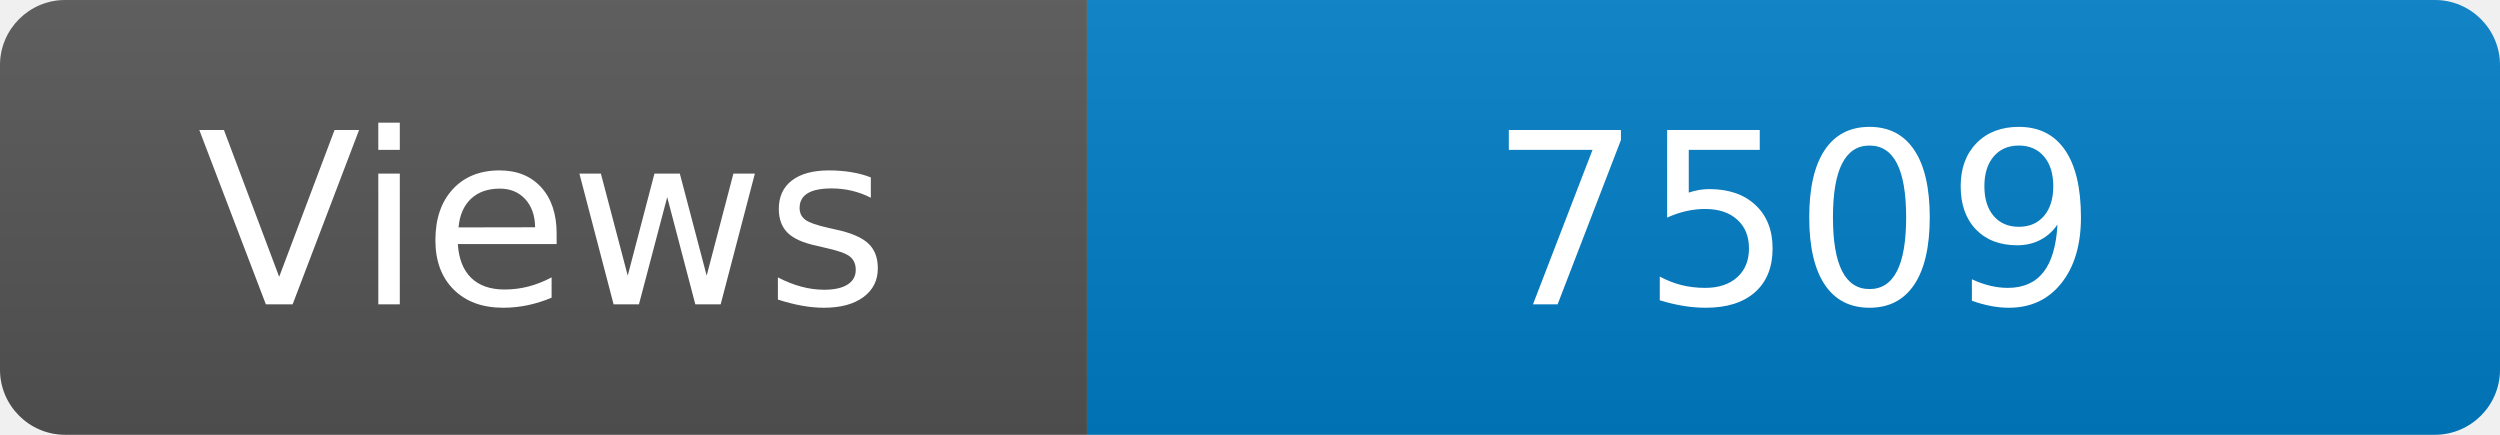
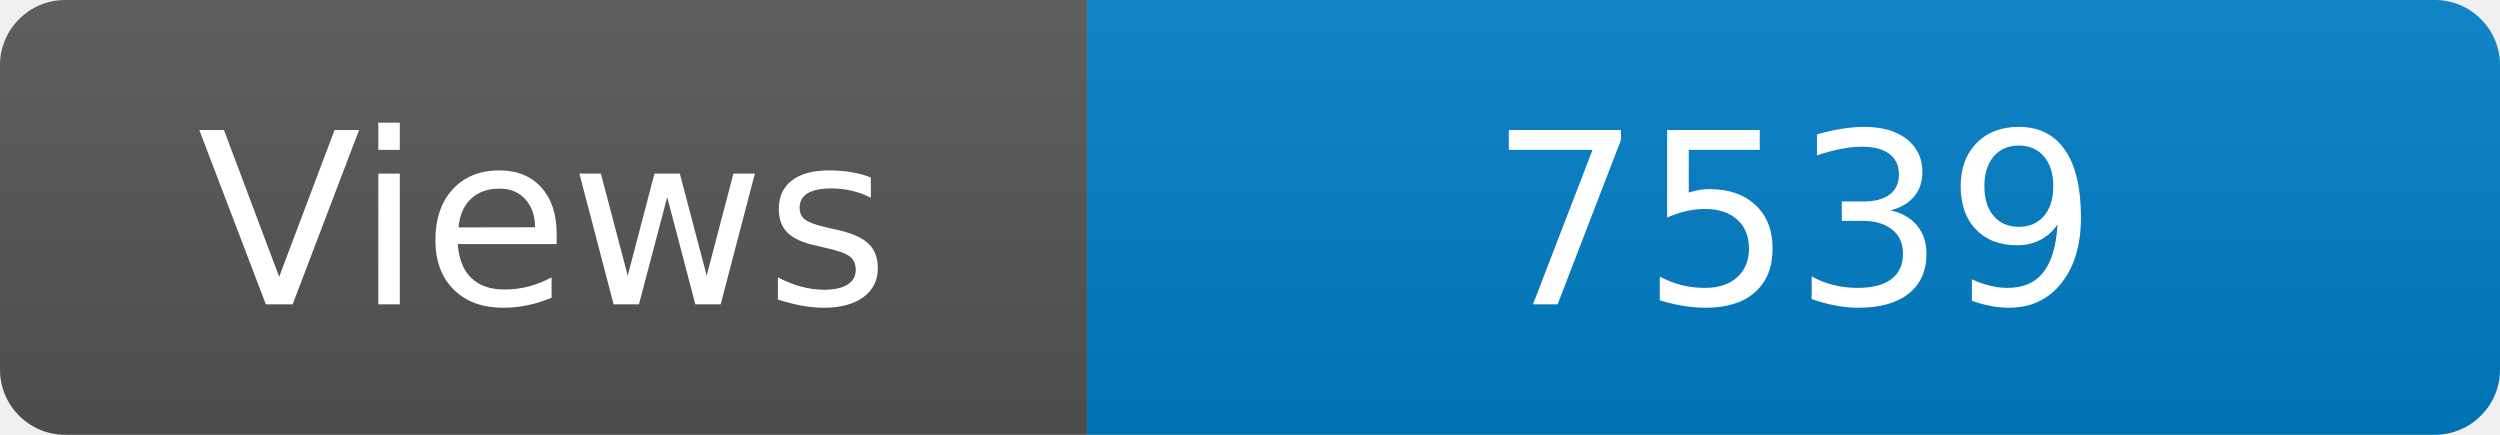
<svg xmlns="http://www.w3.org/2000/svg" width="115" height="20" role="img" aria-label="Maintained?: yes">
  <linearGradient id="s" x2="0" y2="100%">
    <stop offset="0" stop-color="#bbb" stop-opacity=".1" />
    <stop offset="1" stop-opacity=".1" />
  </linearGradient>
  <clipPath id="r">
    <rect width="115" height="20" rx="3" fill="#fff" />
  </clipPath>
  <g clip-path="url(#r)">
    <rect width="50" height="20" fill="#555" />
    <rect x="50" width="160" height="20" fill="#007ec6" />
    <rect width="115" height="20" fill="url(#s)" />
  </g>
  <g fill="#fff" text-anchor="middle" font-family="Verdana,Geneva,DejaVu Sans,sans-serif" font-size="110">
    <text x="250" y="140" transform="scale(.1)" fill="#fff">Views</text>
-     <text x="825" y="140" transform="scale(.1)" fill="#fff">7509</text>
+     <text x="825" y="140" transform="scale(.1)" fill="#fff">7539</text>
  </g>
</svg>
